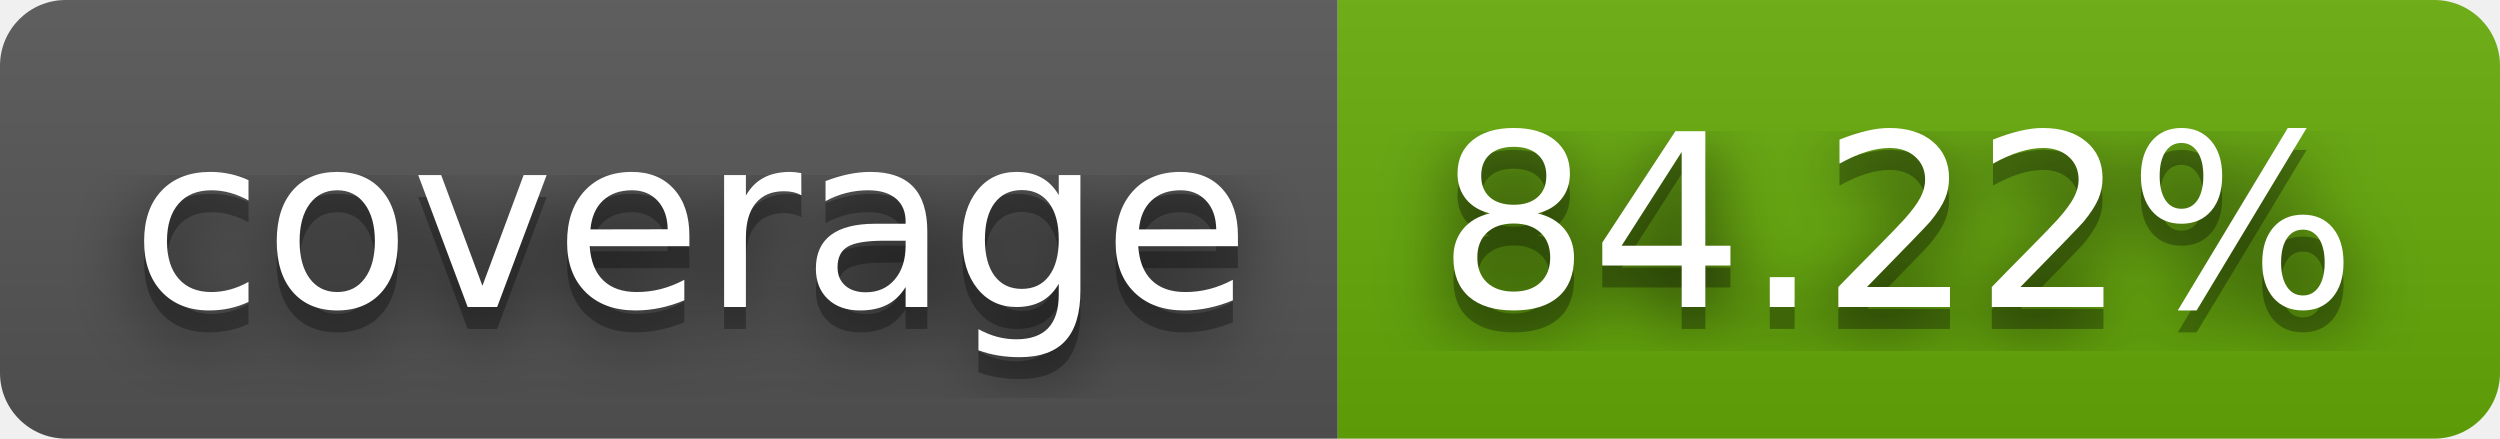
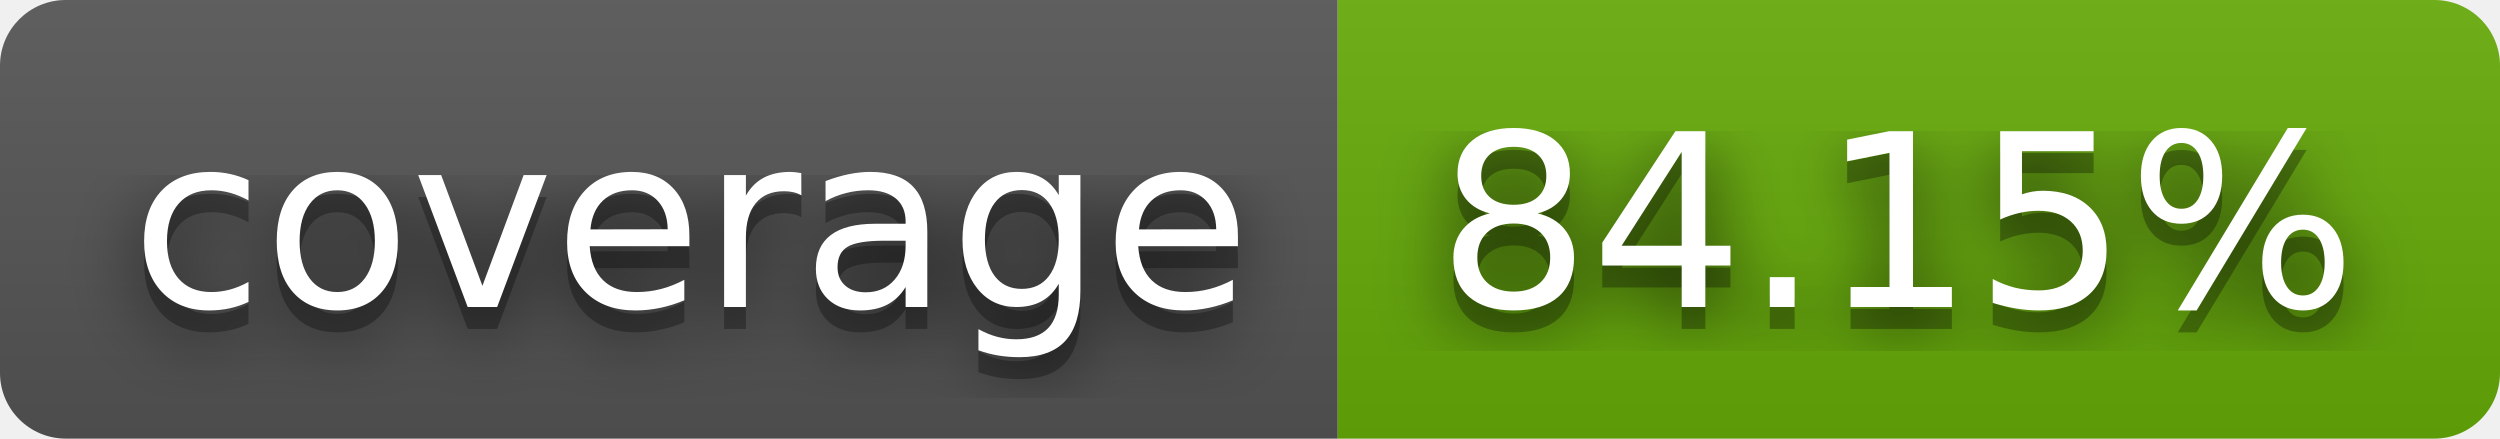
- <svg xmlns="http://www.w3.org/2000/svg" width="114" height="20" role="img" aria-label="coverage: 84.22%">
+ <svg xmlns="http://www.w3.org/2000/svg" width="114" height="20" role="img" aria-label="coverage: 84.15%">
  <filter id="blur">
    <feGaussianBlur stdDeviation="16" />
  </filter>
  <linearGradient id="s" x2="0" y2="100%">
    <stop offset="0" stop-color="#bbb" stop-opacity=".1" />
    <stop offset="1" stop-opacity=".1" />
  </linearGradient>
  <clipPath id="r">
    <rect width="114" height="20" rx="3" />
  </clipPath>
  <g clip-path="url(#r)">
    <rect width="61" height="20" fill="#555" />
    <rect x="61" width="53" height="20" fill="#67ac09" />
    <rect width="114" height="20" fill="url(#s)" />
  </g>
  <g fill="#fff" text-anchor="middle" font-family="Verdana,Geneva,DejaVu Sans,sans-serif" text-rendering="geometricPrecision" font-size="110">
    <g transform="scale(.1)">
      <g aria-hidden="true" fill="#010101">
        <text x="315" y="150" fill-opacity=".8" filter="url(#blur)" textLength="510">coverage</text>
        <text x="315" y="150" fill-opacity=".3" textLength="510">coverage</text>
      </g>
      <text x="315" y="140" textLength="510">coverage</text>
    </g>
    <g transform="scale(.1)">
      <g aria-hidden="true" fill="#010101">
-         <text x="865" y="150" fill-opacity=".8" filter="url(#blur)" textLength="430">84.22%</text>
-         <text x="865" y="150" fill-opacity=".3" textLength="430">84.22%</text>
+         <text x="865" y="150" fill-opacity=".8" filter="url(#blur)" textLength="430">84.15%</text>
+         <text x="865" y="150" fill-opacity=".3" textLength="430">84.15%</text>
      </g>
-       <text x="865" y="140" textLength="430">84.22%</text>
+       <text x="865" y="140" textLength="430">84.15%</text>
    </g>
  </g>
</svg>
